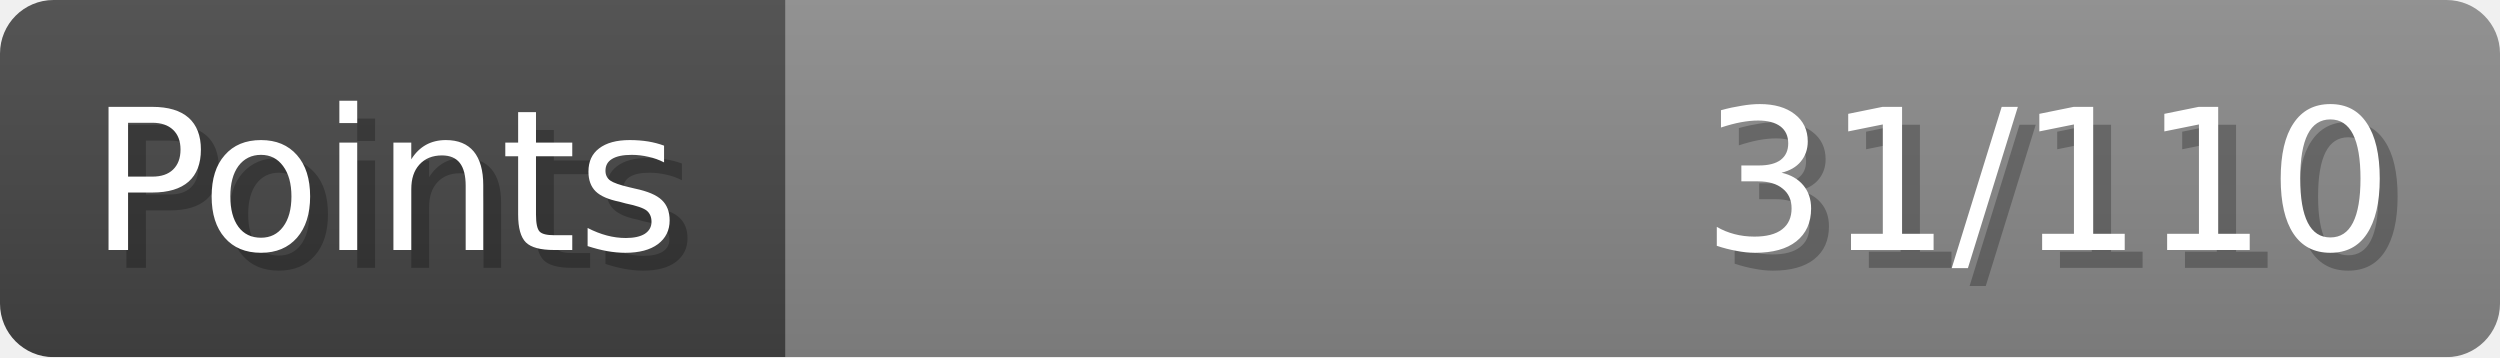
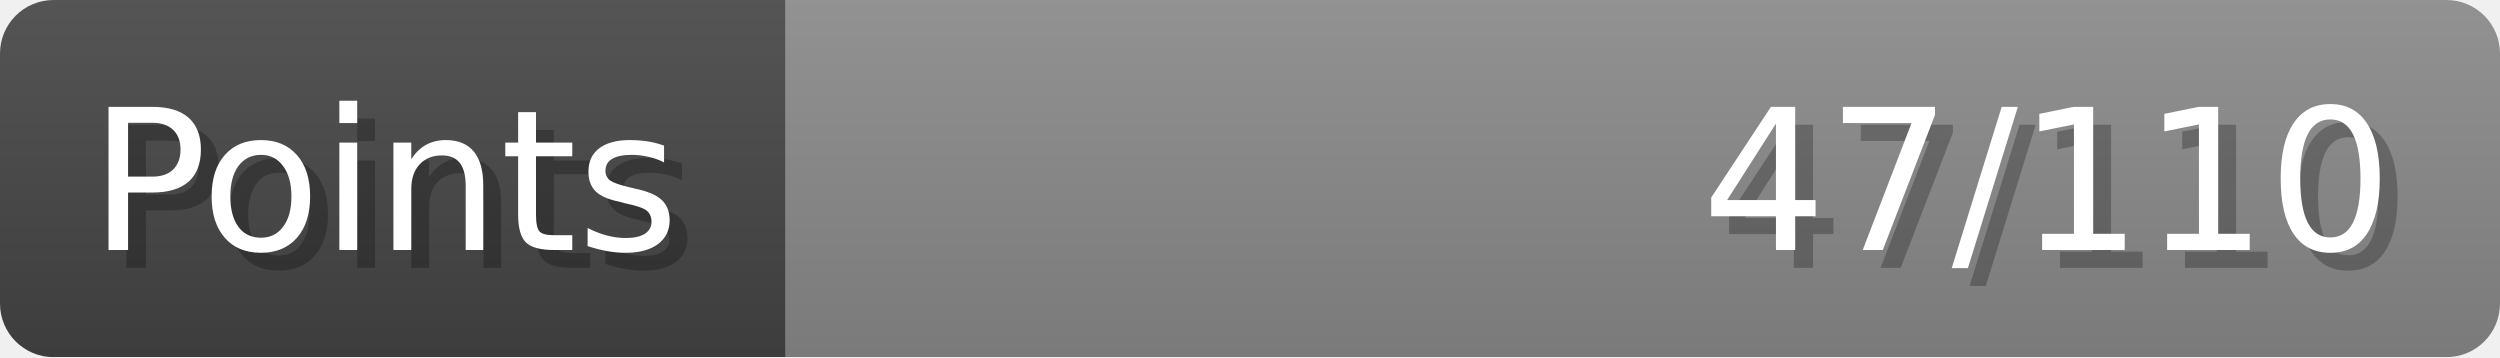
- <svg xmlns="http://www.w3.org/2000/svg" width="140px" height="20px" role="img" aria-label="Points: 31/110">
+ <svg xmlns="http://www.w3.org/2000/svg" width="140px" height="20px" role="img" aria-label="Points: 47/110">
  <linearGradient id="a" x2="0" y2="100%">
    <stop offset="0" stop-opacity=".1" stop-color="#EEE" />
    <stop offset="1" stop-opacity=".1" />
  </linearGradient>
  <mask id="m">
    <rect width="100%" height="100%" rx="3" fill="#FFF" />
  </mask>
  <g mask="url(#m)">
    <rect x="0" y="0" width="44" height="20" fill="#444" />
    <svg x="44" y="0" width="96" height="20">
      <rect width="100%" height="100%" fill="#888888" />
      <rect width="0%" height="100%" fill="#33CC11" transform="">
-         <animate attributeName="width" begin="0.5s" dur="600ms" from="0%" to="28%" repeatCount="1" fill="freeze" calcMode="spline" keyTimes="0; 1" keySplines="0.3, 0.61, 0.355, 1" />
+         <animate attributeName="width" begin="0.5s" dur="600ms" from="0%" to="42%" repeatCount="1" fill="freeze" calcMode="spline" keyTimes="0; 1" keySplines="0.3, 0.61, 0.355, 1" />
      </rect>
    </svg>
    <rect width="140" height="20" fill="url(#a)" />
  </g>
  <g aria-hidden="true" font-size="11" font-family="Verdana, DejaVu Sans, sans-serif" fill="#FFFFFF">
    <text x="6" y="15" fill="#000" opacity="0.25">Points</text>
    <text x="5" y="14">Points</text>
-     <text x="135" y="15" fill="#000" opacity="0.25" text-anchor="end">31/110</text>
-     <text x="134" y="14" text-anchor="end">31/110</text>
+     <text x="135" y="15" fill="#000" opacity="0.25" text-anchor="end">47/110</text>
+     <text x="134" y="14" text-anchor="end">47/110</text>
  </g>
</svg>
